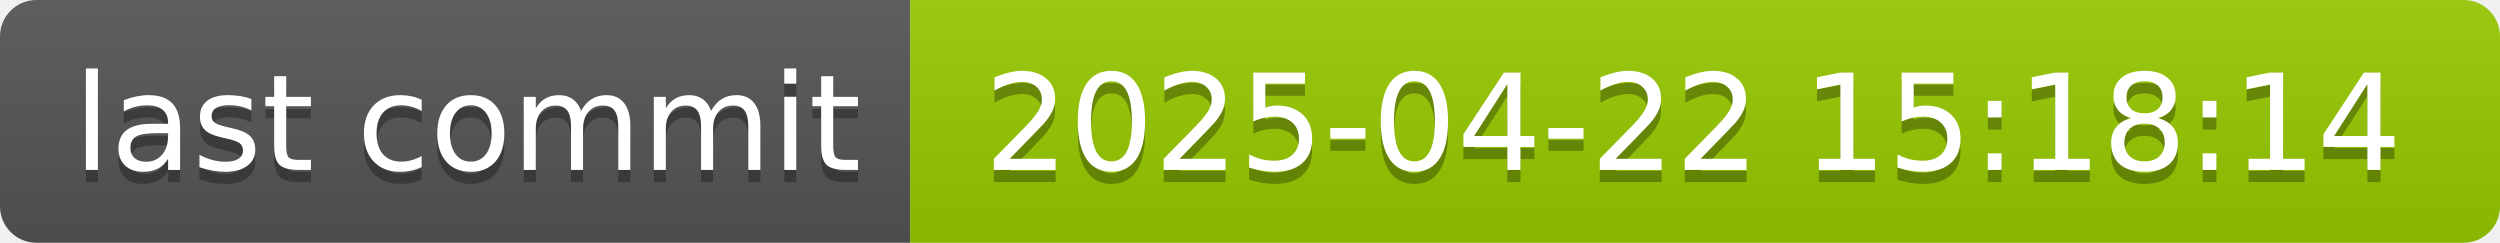
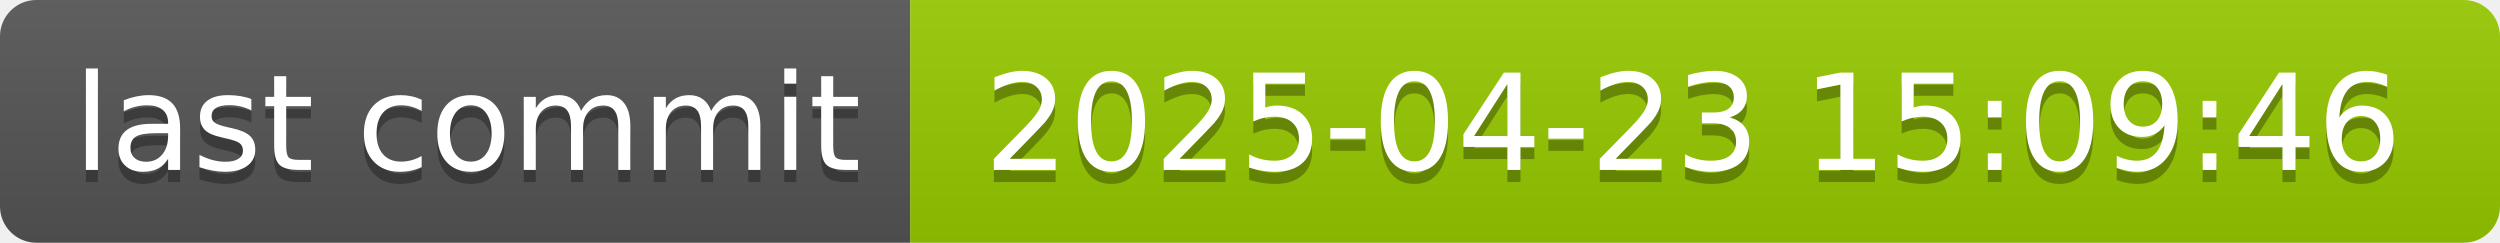
- <svg xmlns="http://www.w3.org/2000/svg" width="206" height="20" role="img" aria-label="last commit: 2025-04-22 15:18:14">
+ <svg xmlns="http://www.w3.org/2000/svg" width="206" height="20" role="img" aria-label="last commit: 2025-04-23 15:09:46">
  <linearGradient id="s" x2="0" y2="100%">
    <stop offset="0" stop-color="#bbb" stop-opacity=".1" />
    <stop offset="1" stop-opacity=".1" />
  </linearGradient>
  <clipPath id="r">
    <rect width="206" height="20" rx="3" fill="#fff" />
  </clipPath>
  <g clip-path="url(#r)">
    <rect width="75" height="20" fill="#555" />
    <rect x="75" width="131" height="20" fill="#97ca00" />
    <rect width="206" height="20" fill="url(#s)" />
  </g>
  <g fill="#fff" text-anchor="middle" font-family="Verdana,Geneva,DejaVu Sans,sans-serif" text-rendering="geometricPrecision" font-size="110">
    <text aria-hidden="true" x="385" y="150" fill="#010101" fill-opacity=".3" transform="scale(.1)" textLength="650">last commit</text>
    <text x="385" y="140" transform="scale(.1)" fill="#fff" textLength="650">last commit</text>
-     <text aria-hidden="true" x="1395" y="150" fill="#010101" fill-opacity=".3" transform="scale(.1)" textLength="1210">2025-04-22 15:18:14</text>
-     <text x="1395" y="140" transform="scale(.1)" fill="#fff" textLength="1210">2025-04-22 15:18:14</text>
+     <text aria-hidden="true" x="1395" y="150" fill="#010101" fill-opacity=".3" transform="scale(.1)" textLength="1210">2025-04-23 15:09:46</text>
+     <text x="1395" y="140" transform="scale(.1)" fill="#fff" textLength="1210">2025-04-23 15:09:46</text>
  </g>
</svg>
